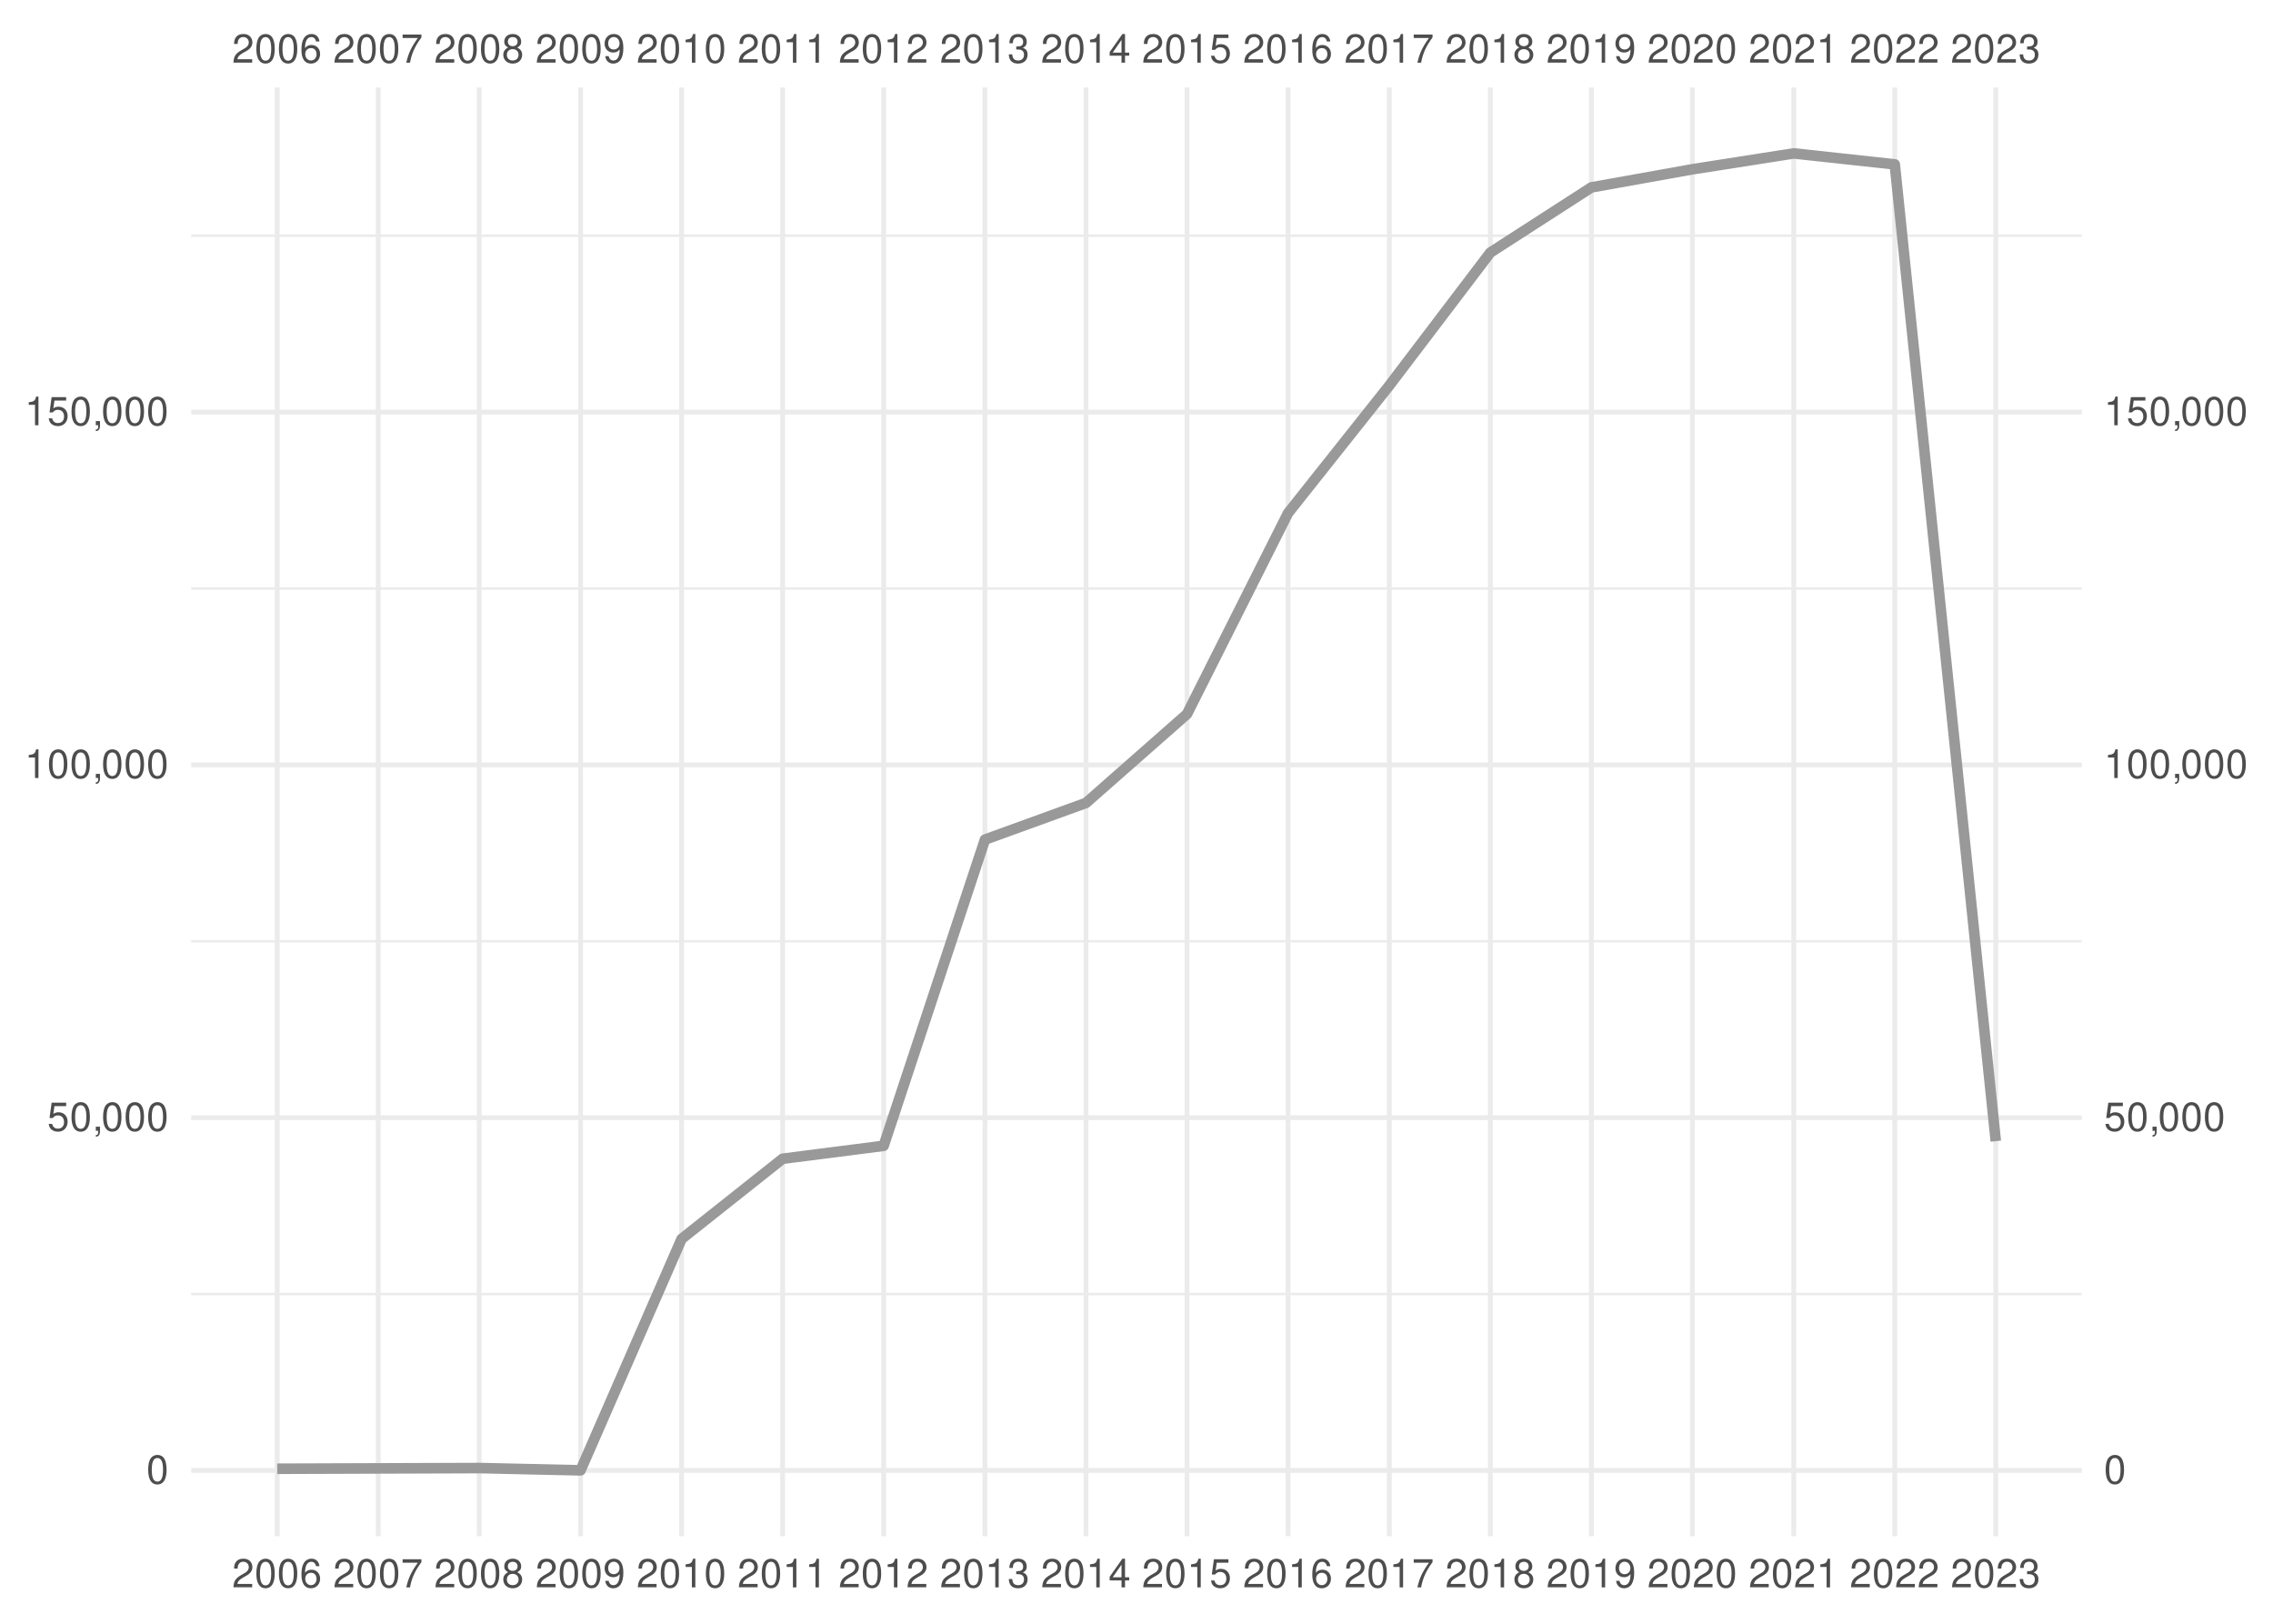
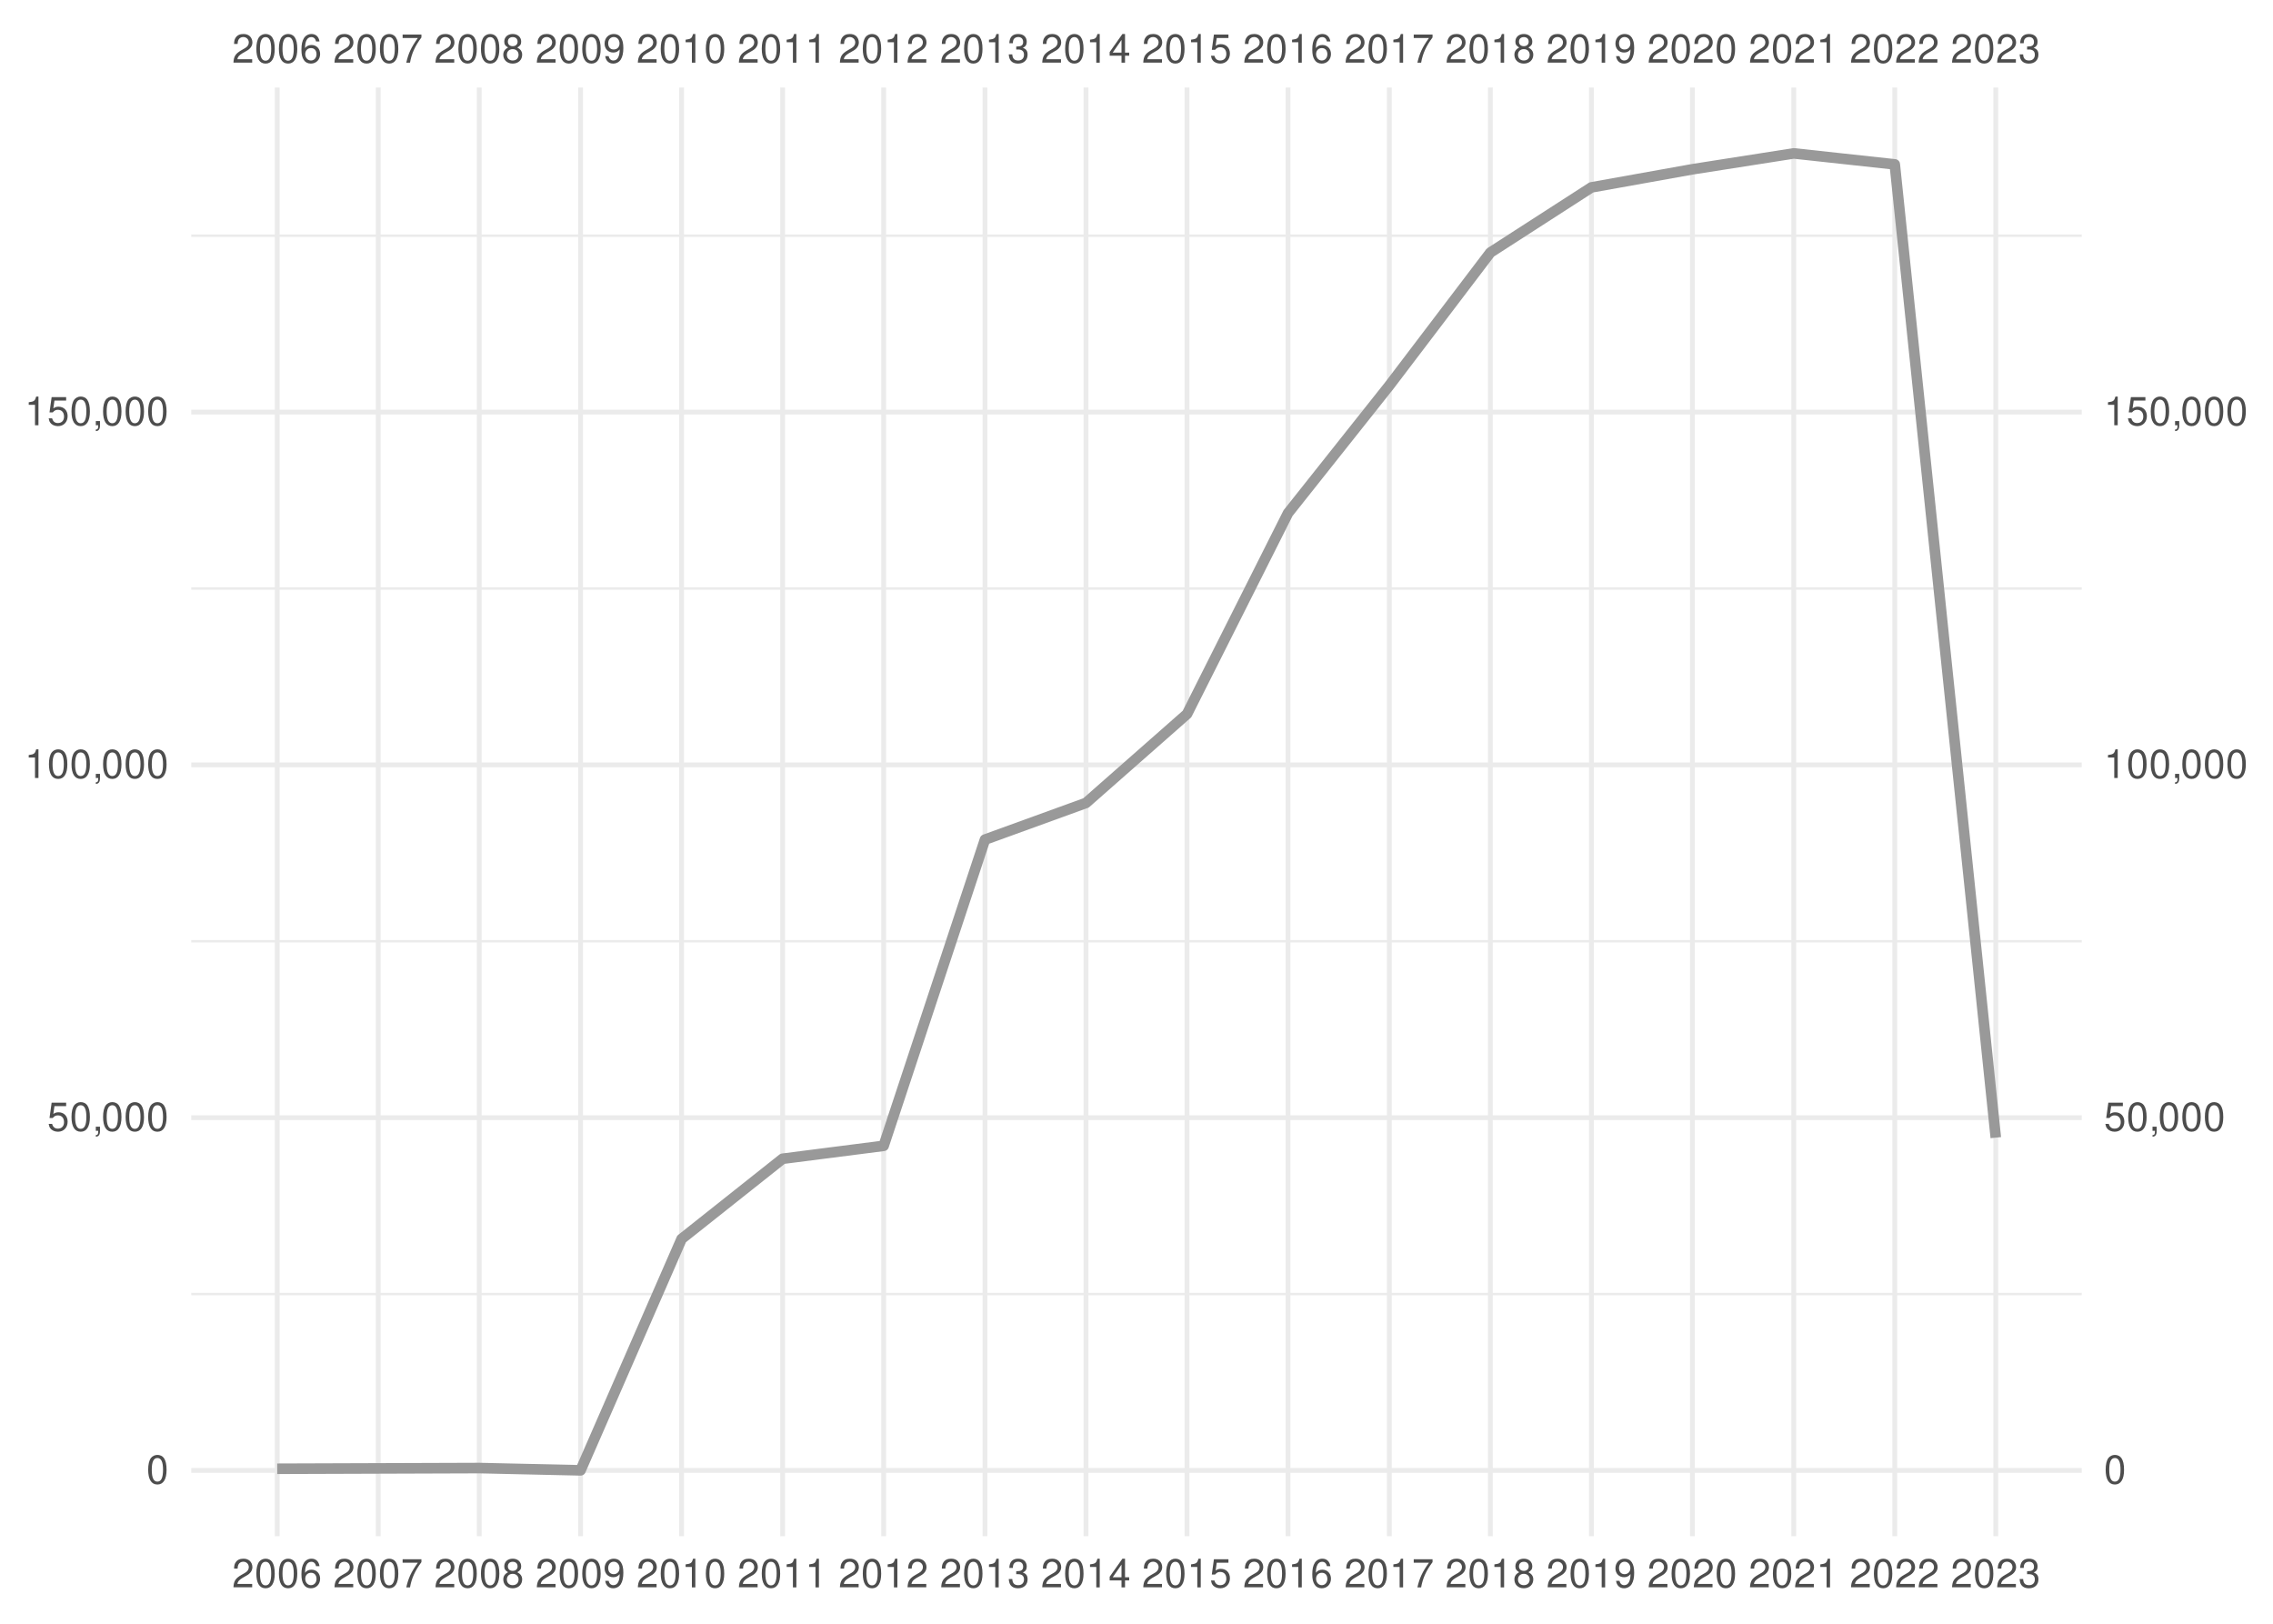
<svg xmlns="http://www.w3.org/2000/svg" xmlns:xlink="http://www.w3.org/1999/xlink" width="504pt" height="360pt" viewBox="0 0 504 360" version="1.1">
  <defs>
    <g>
      <symbol overflow="visible" id="glyph0-0">
        <path style="stroke:none;" d="" />
      </symbol>
      <symbol overflow="visible" id="glyph0-1">
        <path style="stroke:none;" d="M 4.453 -0.766 L 1.172 -0.766 C 1.25 -1.297 1.531 -1.625 2.297 -2.094 L 3.172 -2.594 C 4.047 -3.062 4.5 -3.719 4.5 -4.5 C 4.5 -5.031 4.281 -5.531 3.922 -5.875 C 3.547 -6.203 3.094 -6.359 2.5 -6.359 C 1.703 -6.359 1.125 -6.078 0.781 -5.531 C 0.547 -5.203 0.453 -4.797 0.438 -4.156 L 1.219 -4.156 C 1.234 -4.594 1.297 -4.844 1.406 -5.062 C 1.594 -5.438 2 -5.688 2.469 -5.688 C 3.172 -5.688 3.703 -5.172 3.703 -4.484 C 3.703 -3.969 3.406 -3.531 2.859 -3.219 L 2.047 -2.75 C 0.75 -2 0.375 -1.406 0.297 -0.016 L 4.453 -0.016 Z M 4.453 -0.766 " />
      </symbol>
      <symbol overflow="visible" id="glyph0-2">
        <path style="stroke:none;" d="M 2.422 -6.359 C 1.844 -6.359 1.312 -6.094 0.984 -5.672 C 0.578 -5.109 0.375 -4.25 0.375 -3.078 C 0.375 -0.938 1.078 0.203 2.422 0.203 C 3.734 0.203 4.453 -0.938 4.453 -3.031 C 4.453 -4.25 4.266 -5.078 3.859 -5.672 C 3.531 -6.109 3.016 -6.359 2.422 -6.359 Z M 2.422 -5.672 C 3.25 -5.672 3.672 -4.828 3.672 -3.094 C 3.672 -1.281 3.266 -0.438 2.406 -0.438 C 1.578 -0.438 1.172 -1.312 1.172 -3.062 C 1.172 -4.828 1.578 -5.672 2.422 -5.672 Z M 2.422 -5.672 " />
      </symbol>
      <symbol overflow="visible" id="glyph0-3">
        <path style="stroke:none;" d="M 4.375 -4.703 C 4.234 -5.75 3.562 -6.359 2.609 -6.359 C 1.922 -6.359 1.312 -6.031 0.938 -5.453 C 0.547 -4.828 0.375 -4.062 0.375 -2.906 C 0.375 -1.828 0.531 -1.156 0.906 -0.594 C 1.234 -0.078 1.781 0.203 2.469 0.203 C 3.656 0.203 4.516 -0.688 4.516 -1.922 C 4.516 -3.094 3.719 -3.922 2.609 -3.922 C 1.984 -3.922 1.5 -3.688 1.172 -3.234 C 1.172 -4.797 1.672 -5.672 2.562 -5.672 C 3.109 -5.672 3.484 -5.328 3.609 -4.703 Z M 2.5 -3.234 C 3.25 -3.234 3.719 -2.703 3.719 -1.859 C 3.719 -1.062 3.188 -0.484 2.484 -0.484 C 1.766 -0.484 1.219 -1.094 1.219 -1.906 C 1.219 -2.688 1.734 -3.234 2.5 -3.234 Z M 2.5 -3.234 " />
      </symbol>
      <symbol overflow="visible" id="glyph0-4">
        <path style="stroke:none;" d="M 4.578 -6.234 L 0.406 -6.234 L 0.406 -5.469 L 3.781 -5.469 C 2.281 -3.359 1.688 -2.047 1.219 0 L 2.047 0 C 2.391 -2 3.172 -3.719 4.578 -5.594 Z M 4.578 -6.234 " />
      </symbol>
      <symbol overflow="visible" id="glyph0-5">
        <path style="stroke:none;" d="M 3.438 -3.359 C 4.094 -3.75 4.297 -4.062 4.297 -4.656 C 4.297 -5.672 3.531 -6.359 2.422 -6.359 C 1.312 -6.359 0.547 -5.672 0.547 -4.672 C 0.547 -4.062 0.75 -3.75 1.391 -3.359 C 0.672 -2.984 0.328 -2.469 0.328 -1.766 C 0.328 -0.609 1.172 0.203 2.422 0.203 C 3.656 0.203 4.516 -0.609 4.516 -1.766 C 4.516 -2.469 4.156 -2.984 3.438 -3.359 Z M 2.422 -5.672 C 3.078 -5.672 3.5 -5.281 3.5 -4.641 C 3.5 -4.047 3.062 -3.656 2.422 -3.656 C 1.766 -3.656 1.344 -4.047 1.344 -4.656 C 1.344 -5.281 1.766 -5.672 2.422 -5.672 Z M 2.422 -3 C 3.188 -3 3.719 -2.484 3.719 -1.75 C 3.719 -0.984 3.203 -0.484 2.406 -0.484 C 1.641 -0.484 1.125 -1 1.125 -1.734 C 1.125 -2.5 1.641 -3 2.422 -3 Z M 2.422 -3 " />
      </symbol>
      <symbol overflow="visible" id="glyph0-6">
        <path style="stroke:none;" d="M 0.469 -1.453 C 0.609 -0.406 1.281 0.203 2.234 0.203 C 2.922 0.203 3.547 -0.125 3.922 -0.703 C 4.297 -1.328 4.484 -2.109 4.484 -3.25 C 4.484 -4.328 4.312 -5 3.953 -5.562 C 3.609 -6.094 3.062 -6.359 2.375 -6.359 C 1.188 -6.359 0.328 -5.469 0.328 -4.234 C 0.328 -3.062 1.125 -2.25 2.25 -2.25 C 2.844 -2.25 3.281 -2.453 3.672 -2.938 C 3.672 -1.359 3.172 -0.484 2.281 -0.484 C 1.734 -0.484 1.359 -0.828 1.234 -1.453 Z M 2.359 -5.688 C 3.094 -5.688 3.641 -5.078 3.641 -4.25 C 3.641 -3.469 3.109 -2.922 2.344 -2.922 C 1.594 -2.922 1.125 -3.453 1.125 -4.297 C 1.125 -5.109 1.641 -5.688 2.359 -5.688 Z M 2.359 -5.688 " />
      </symbol>
      <symbol overflow="visible" id="glyph0-7">
        <path style="stroke:none;" d="M 2.281 -4.531 L 2.281 0 L 3.047 0 L 3.047 -6.359 L 2.547 -6.359 C 2.266 -5.391 2.094 -5.25 0.891 -5.094 L 0.891 -4.531 Z M 2.281 -4.531 " />
      </symbol>
      <symbol overflow="visible" id="glyph0-8">
        <path style="stroke:none;" d="M 1.938 -2.922 L 2.359 -2.922 C 3.203 -2.922 3.656 -2.531 3.656 -1.766 C 3.656 -0.969 3.172 -0.484 2.375 -0.484 C 1.516 -0.484 1.109 -0.922 1.062 -1.844 L 0.281 -1.844 C 0.312 -1.344 0.406 -1 0.547 -0.719 C 0.875 -0.109 1.484 0.203 2.344 0.203 C 3.625 0.203 4.453 -0.578 4.453 -1.781 C 4.453 -2.594 4.141 -3.031 3.391 -3.297 C 3.969 -3.531 4.266 -3.969 4.266 -4.609 C 4.266 -5.703 3.547 -6.359 2.359 -6.359 C 1.109 -6.359 0.438 -5.656 0.406 -4.312 L 1.188 -4.312 C 1.203 -4.703 1.234 -4.922 1.328 -5.109 C 1.5 -5.469 1.891 -5.688 2.375 -5.688 C 3.062 -5.688 3.469 -5.266 3.469 -4.578 C 3.469 -4.141 3.312 -3.859 2.969 -3.719 C 2.766 -3.625 2.484 -3.594 1.938 -3.578 Z M 1.938 -2.922 " />
      </symbol>
      <symbol overflow="visible" id="glyph0-9">
        <path style="stroke:none;" d="M 2.875 -1.547 L 2.875 0 L 3.656 0 L 3.656 -1.547 L 4.578 -1.547 L 4.578 -2.234 L 3.656 -2.234 L 3.656 -6.359 L 3.078 -6.359 L 0.25 -2.359 L 0.25 -1.547 Z M 2.875 -2.234 L 0.922 -2.234 L 2.875 -5.047 Z M 2.875 -2.234 " />
      </symbol>
      <symbol overflow="visible" id="glyph0-10">
        <path style="stroke:none;" d="M 4.188 -6.234 L 0.969 -6.234 L 0.5 -2.844 L 1.219 -2.844 C 1.578 -3.266 1.875 -3.422 2.359 -3.422 C 3.203 -3.422 3.719 -2.844 3.719 -1.922 C 3.719 -1.031 3.203 -0.484 2.359 -0.484 C 1.688 -0.484 1.266 -0.828 1.078 -1.531 L 0.312 -1.531 C 0.406 -1.016 0.5 -0.781 0.688 -0.547 C 1.031 -0.078 1.672 0.203 2.375 0.203 C 3.641 0.203 4.516 -0.719 4.516 -2.031 C 4.516 -3.266 3.688 -4.109 2.5 -4.109 C 2.062 -4.109 1.703 -4 1.344 -3.734 L 1.594 -5.469 L 4.188 -5.469 Z M 4.188 -6.234 " />
      </symbol>
      <symbol overflow="visible" id="glyph0-11">
        <path style="stroke:none;" d="M 0.766 -0.922 L 0.766 0 L 1.297 0 L 1.297 0.156 C 1.297 0.766 1.172 0.938 0.766 0.953 L 0.766 1.297 C 1.344 1.312 1.688 0.891 1.688 0.141 L 1.688 -0.922 Z M 0.766 -0.922 " />
      </symbol>
    </g>
    <clipPath id="clip1">
      <path d="M 42.41 286 L 461.59 286 L 461.59 288 L 42.41 288 Z M 42.41 286 " />
    </clipPath>
    <clipPath id="clip2">
      <path d="M 42.41 208 L 461.59 208 L 461.59 209 L 42.41 209 Z M 42.41 208 " />
    </clipPath>
    <clipPath id="clip3">
      <path d="M 42.41 130 L 461.59 130 L 461.59 131 L 42.41 131 Z M 42.41 130 " />
    </clipPath>
    <clipPath id="clip4">
      <path d="M 42.41 51 L 461.59 51 L 461.59 53 L 42.41 53 Z M 42.41 51 " />
    </clipPath>
    <clipPath id="clip5">
      <path d="M 42.41 325 L 461.59 325 L 461.59 327 L 42.41 327 Z M 42.41 325 " />
    </clipPath>
    <clipPath id="clip6">
      <path d="M 42.41 247 L 461.59 247 L 461.59 249 L 42.41 249 Z M 42.41 247 " />
    </clipPath>
    <clipPath id="clip7">
      <path d="M 42.41 169 L 461.59 169 L 461.59 171 L 42.41 171 Z M 42.41 169 " />
    </clipPath>
    <clipPath id="clip8">
      <path d="M 42.41 90 L 461.59 90 L 461.59 92 L 42.41 92 Z M 42.41 90 " />
    </clipPath>
    <clipPath id="clip9">
      <path d="M 60 19.41 L 62 19.41 L 62 340.59 L 60 340.59 Z M 60 19.41 " />
    </clipPath>
    <clipPath id="clip10">
      <path d="M 83 19.41 L 85 19.41 L 85 340.59 L 83 340.59 Z M 83 19.41 " />
    </clipPath>
    <clipPath id="clip11">
      <path d="M 105 19.41 L 107 19.41 L 107 340.59 L 105 340.59 Z M 105 19.41 " />
    </clipPath>
    <clipPath id="clip12">
      <path d="M 128 19.41 L 130 19.41 L 130 340.59 L 128 340.59 Z M 128 19.41 " />
    </clipPath>
    <clipPath id="clip13">
      <path d="M 150 19.41 L 152 19.41 L 152 340.59 L 150 340.59 Z M 150 19.41 " />
    </clipPath>
    <clipPath id="clip14">
      <path d="M 173 19.41 L 175 19.41 L 175 340.59 L 173 340.59 Z M 173 19.41 " />
    </clipPath>
    <clipPath id="clip15">
      <path d="M 195 19.41 L 197 19.41 L 197 340.59 L 195 340.59 Z M 195 19.41 " />
    </clipPath>
    <clipPath id="clip16">
      <path d="M 217 19.41 L 219 19.41 L 219 340.59 L 217 340.59 Z M 217 19.41 " />
    </clipPath>
    <clipPath id="clip17">
      <path d="M 240 19.41 L 242 19.41 L 242 340.59 L 240 340.59 Z M 240 19.41 " />
    </clipPath>
    <clipPath id="clip18">
      <path d="M 262 19.41 L 264 19.41 L 264 340.59 L 262 340.59 Z M 262 19.41 " />
    </clipPath>
    <clipPath id="clip19">
      <path d="M 285 19.41 L 287 19.41 L 287 340.59 L 285 340.59 Z M 285 19.41 " />
    </clipPath>
    <clipPath id="clip20">
      <path d="M 307 19.41 L 309 19.41 L 309 340.59 L 307 340.59 Z M 307 19.41 " />
    </clipPath>
    <clipPath id="clip21">
      <path d="M 329 19.41 L 331 19.41 L 331 340.59 L 329 340.59 Z M 329 19.41 " />
    </clipPath>
    <clipPath id="clip22">
      <path d="M 352 19.41 L 354 19.41 L 354 340.59 L 352 340.59 Z M 352 19.41 " />
    </clipPath>
    <clipPath id="clip23">
      <path d="M 374 19.41 L 376 19.41 L 376 340.59 L 374 340.59 Z M 374 19.41 " />
    </clipPath>
    <clipPath id="clip24">
      <path d="M 397 19.41 L 399 19.41 L 399 340.59 L 397 340.59 Z M 397 19.41 " />
    </clipPath>
    <clipPath id="clip25">
      <path d="M 419 19.41 L 421 19.41 L 421 340.59 L 419 340.59 Z M 419 19.41 " />
    </clipPath>
    <clipPath id="clip26">
      <path d="M 442 19.41 L 444 19.41 L 444 340.59 L 442 340.59 Z M 442 19.41 " />
    </clipPath>
  </defs>
  <g id="surface41">
    <rect x="0" y="0" width="504" height="360" style="fill:rgb(100%,100%,100%);fill-opacity:1;stroke:none;" />
    <g clip-path="url(#clip1)" clip-rule="nonzero">
      <path style="fill:none;stroke-width:0.533;stroke-linecap:butt;stroke-linejoin:round;stroke:rgb(92.157%,92.157%,92.157%);stroke-opacity:1;stroke-miterlimit:10;" d="M 42.41 286.902 L 461.59 286.902 " />
    </g>
    <g clip-path="url(#clip2)" clip-rule="nonzero">
      <path style="fill:none;stroke-width:0.533;stroke-linecap:butt;stroke-linejoin:round;stroke:rgb(92.157%,92.157%,92.157%);stroke-opacity:1;stroke-miterlimit:10;" d="M 42.41 208.688 L 461.59 208.688 " />
    </g>
    <g clip-path="url(#clip3)" clip-rule="nonzero">
      <path style="fill:none;stroke-width:0.533;stroke-linecap:butt;stroke-linejoin:round;stroke:rgb(92.157%,92.157%,92.157%);stroke-opacity:1;stroke-miterlimit:10;" d="M 42.41 130.473 L 461.59 130.473 " />
    </g>
    <g clip-path="url(#clip4)" clip-rule="nonzero">
      <path style="fill:none;stroke-width:0.533;stroke-linecap:butt;stroke-linejoin:round;stroke:rgb(92.157%,92.157%,92.157%);stroke-opacity:1;stroke-miterlimit:10;" d="M 42.41 52.258 L 461.59 52.258 " />
    </g>
    <g clip-path="url(#clip5)" clip-rule="nonzero">
      <path style="fill:none;stroke-width:1.067;stroke-linecap:butt;stroke-linejoin:round;stroke:rgb(92.157%,92.157%,92.157%);stroke-opacity:1;stroke-miterlimit:10;" d="M 42.41 326.012 L 461.59 326.012 " />
    </g>
    <g clip-path="url(#clip6)" clip-rule="nonzero">
      <path style="fill:none;stroke-width:1.067;stroke-linecap:butt;stroke-linejoin:round;stroke:rgb(92.157%,92.157%,92.157%);stroke-opacity:1;stroke-miterlimit:10;" d="M 42.41 247.797 L 461.59 247.797 " />
    </g>
    <g clip-path="url(#clip7)" clip-rule="nonzero">
      <path style="fill:none;stroke-width:1.067;stroke-linecap:butt;stroke-linejoin:round;stroke:rgb(92.157%,92.157%,92.157%);stroke-opacity:1;stroke-miterlimit:10;" d="M 42.41 169.578 L 461.59 169.578 " />
    </g>
    <g clip-path="url(#clip8)" clip-rule="nonzero">
      <path style="fill:none;stroke-width:1.067;stroke-linecap:butt;stroke-linejoin:round;stroke:rgb(92.157%,92.157%,92.157%);stroke-opacity:1;stroke-miterlimit:10;" d="M 42.41 91.363 L 461.59 91.363 " />
    </g>
    <g clip-path="url(#clip9)" clip-rule="nonzero">
      <path style="fill:none;stroke-width:1.067;stroke-linecap:butt;stroke-linejoin:round;stroke:rgb(92.157%,92.157%,92.157%);stroke-opacity:1;stroke-miterlimit:10;" d="M 61.465 340.59 L 61.465 19.41 " />
    </g>
    <g clip-path="url(#clip10)" clip-rule="nonzero">
      <path style="fill:none;stroke-width:1.067;stroke-linecap:butt;stroke-linejoin:round;stroke:rgb(92.157%,92.157%,92.157%);stroke-opacity:1;stroke-miterlimit:10;" d="M 83.867 340.59 L 83.867 19.41 " />
    </g>
    <g clip-path="url(#clip11)" clip-rule="nonzero">
      <path style="fill:none;stroke-width:1.067;stroke-linecap:butt;stroke-linejoin:round;stroke:rgb(92.157%,92.157%,92.157%);stroke-opacity:1;stroke-miterlimit:10;" d="M 106.266 340.59 L 106.266 19.41 " />
    </g>
    <g clip-path="url(#clip12)" clip-rule="nonzero">
      <path style="fill:none;stroke-width:1.067;stroke-linecap:butt;stroke-linejoin:round;stroke:rgb(92.157%,92.157%,92.157%);stroke-opacity:1;stroke-miterlimit:10;" d="M 128.73 340.59 L 128.73 19.41 " />
    </g>
    <g clip-path="url(#clip13)" clip-rule="nonzero">
      <path style="fill:none;stroke-width:1.067;stroke-linecap:butt;stroke-linejoin:round;stroke:rgb(92.157%,92.157%,92.157%);stroke-opacity:1;stroke-miterlimit:10;" d="M 151.133 340.59 L 151.133 19.41 " />
    </g>
    <g clip-path="url(#clip14)" clip-rule="nonzero">
      <path style="fill:none;stroke-width:1.067;stroke-linecap:butt;stroke-linejoin:round;stroke:rgb(92.157%,92.157%,92.157%);stroke-opacity:1;stroke-miterlimit:10;" d="M 173.535 340.59 L 173.535 19.41 " />
    </g>
    <g clip-path="url(#clip15)" clip-rule="nonzero">
      <path style="fill:none;stroke-width:1.067;stroke-linecap:butt;stroke-linejoin:round;stroke:rgb(92.157%,92.157%,92.157%);stroke-opacity:1;stroke-miterlimit:10;" d="M 195.934 340.59 L 195.934 19.41 " />
    </g>
    <g clip-path="url(#clip16)" clip-rule="nonzero">
      <path style="fill:none;stroke-width:1.067;stroke-linecap:butt;stroke-linejoin:round;stroke:rgb(92.157%,92.157%,92.157%);stroke-opacity:1;stroke-miterlimit:10;" d="M 218.398 340.59 L 218.398 19.41 " />
    </g>
    <g clip-path="url(#clip17)" clip-rule="nonzero">
      <path style="fill:none;stroke-width:1.067;stroke-linecap:butt;stroke-linejoin:round;stroke:rgb(92.157%,92.157%,92.157%);stroke-opacity:1;stroke-miterlimit:10;" d="M 240.801 340.59 L 240.801 19.41 " />
    </g>
    <g clip-path="url(#clip18)" clip-rule="nonzero">
      <path style="fill:none;stroke-width:1.067;stroke-linecap:butt;stroke-linejoin:round;stroke:rgb(92.157%,92.157%,92.157%);stroke-opacity:1;stroke-miterlimit:10;" d="M 263.199 340.59 L 263.199 19.41 " />
    </g>
    <g clip-path="url(#clip19)" clip-rule="nonzero">
      <path style="fill:none;stroke-width:1.067;stroke-linecap:butt;stroke-linejoin:round;stroke:rgb(92.157%,92.157%,92.157%);stroke-opacity:1;stroke-miterlimit:10;" d="M 285.602 340.59 L 285.602 19.41 " />
    </g>
    <g clip-path="url(#clip20)" clip-rule="nonzero">
      <path style="fill:none;stroke-width:1.067;stroke-linecap:butt;stroke-linejoin:round;stroke:rgb(92.157%,92.157%,92.157%);stroke-opacity:1;stroke-miterlimit:10;" d="M 308.066 340.59 L 308.066 19.41 " />
    </g>
    <g clip-path="url(#clip21)" clip-rule="nonzero">
      <path style="fill:none;stroke-width:1.067;stroke-linecap:butt;stroke-linejoin:round;stroke:rgb(92.157%,92.157%,92.157%);stroke-opacity:1;stroke-miterlimit:10;" d="M 330.465 340.59 L 330.465 19.41 " />
    </g>
    <g clip-path="url(#clip22)" clip-rule="nonzero">
      <path style="fill:none;stroke-width:1.067;stroke-linecap:butt;stroke-linejoin:round;stroke:rgb(92.157%,92.157%,92.157%);stroke-opacity:1;stroke-miterlimit:10;" d="M 352.867 340.59 L 352.867 19.41 " />
    </g>
    <g clip-path="url(#clip23)" clip-rule="nonzero">
      <path style="fill:none;stroke-width:1.067;stroke-linecap:butt;stroke-linejoin:round;stroke:rgb(92.157%,92.157%,92.157%);stroke-opacity:1;stroke-miterlimit:10;" d="M 375.27 340.59 L 375.27 19.41 " />
    </g>
    <g clip-path="url(#clip24)" clip-rule="nonzero">
      <path style="fill:none;stroke-width:1.067;stroke-linecap:butt;stroke-linejoin:round;stroke:rgb(92.157%,92.157%,92.157%);stroke-opacity:1;stroke-miterlimit:10;" d="M 397.734 340.59 L 397.734 19.41 " />
    </g>
    <g clip-path="url(#clip25)" clip-rule="nonzero">
      <path style="fill:none;stroke-width:1.067;stroke-linecap:butt;stroke-linejoin:round;stroke:rgb(92.157%,92.157%,92.157%);stroke-opacity:1;stroke-miterlimit:10;" d="M 420.133 340.59 L 420.133 19.41 " />
    </g>
    <g clip-path="url(#clip26)" clip-rule="nonzero">
      <path style="fill:none;stroke-width:1.067;stroke-linecap:butt;stroke-linejoin:round;stroke:rgb(92.157%,92.157%,92.157%);stroke-opacity:1;stroke-miterlimit:10;" d="M 442.535 340.59 L 442.535 19.41 " />
    </g>
-     <path style="fill:none;stroke-width:2.347;stroke-linecap:butt;stroke-linejoin:round;stroke:rgb(60%,60%,60%);stroke-opacity:1;stroke-miterlimit:10;" d="M 61.465 325.637 L 106.266 325.484 L 128.73 325.988 L 151.133 274.68 L 173.535 256.906 L 195.934 254.039 L 218.398 186.152 L 240.801 178.02 L 263.199 158.309 L 285.602 113.762 L 308.066 85.469 L 330.465 55.988 L 352.867 41.547 L 375.27 37.531 L 397.734 34.012 L 420.133 36.445 L 442.535 253.008 " />
+     <path style="fill:none;stroke-width:2.347;stroke-linecap:butt;stroke-linejoin:round;stroke:rgb(60%,60%,60%);stroke-opacity:1;stroke-miterlimit:10;" d="M 61.465 325.637 L 106.266 325.484 L 128.73 325.988 L 151.133 274.68 L 173.535 256.906 L 195.934 254.039 L 218.398 186.152 L 240.801 178.02 L 263.199 158.309 L 285.602 113.762 L 308.066 85.469 L 330.465 55.988 L 352.867 41.547 L 375.27 37.531 L 397.734 34.012 L 420.133 36.445 L 442.535 252.227 " />
    <g style="fill:rgb(30.196%,30.196%,30.196%);fill-opacity:1;">
      <use xlink:href="#glyph0-1" x="51.465" y="13.896" />
      <use xlink:href="#glyph0-2" x="56.465" y="13.896" />
      <use xlink:href="#glyph0-2" x="61.465" y="13.896" />
      <use xlink:href="#glyph0-3" x="66.465" y="13.896" />
    </g>
    <g style="fill:rgb(30.196%,30.196%,30.196%);fill-opacity:1;">
      <use xlink:href="#glyph0-1" x="73.867" y="13.896" />
      <use xlink:href="#glyph0-2" x="78.867" y="13.896" />
      <use xlink:href="#glyph0-2" x="83.867" y="13.896" />
      <use xlink:href="#glyph0-4" x="88.867" y="13.896" />
    </g>
    <g style="fill:rgb(30.196%,30.196%,30.196%);fill-opacity:1;">
      <use xlink:href="#glyph0-1" x="96.266" y="13.896" />
      <use xlink:href="#glyph0-2" x="101.266" y="13.896" />
      <use xlink:href="#glyph0-2" x="106.266" y="13.896" />
      <use xlink:href="#glyph0-5" x="111.266" y="13.896" />
    </g>
    <g style="fill:rgb(30.196%,30.196%,30.196%);fill-opacity:1;">
      <use xlink:href="#glyph0-1" x="118.73" y="13.896" />
      <use xlink:href="#glyph0-2" x="123.73" y="13.896" />
      <use xlink:href="#glyph0-2" x="128.73" y="13.896" />
      <use xlink:href="#glyph0-6" x="133.73" y="13.896" />
    </g>
    <g style="fill:rgb(30.196%,30.196%,30.196%);fill-opacity:1;">
      <use xlink:href="#glyph0-1" x="141.133" y="13.896" />
      <use xlink:href="#glyph0-2" x="146.133" y="13.896" />
      <use xlink:href="#glyph0-7" x="151.133" y="13.896" />
      <use xlink:href="#glyph0-2" x="156.133" y="13.896" />
    </g>
    <g style="fill:rgb(30.196%,30.196%,30.196%);fill-opacity:1;">
      <use xlink:href="#glyph0-1" x="163.535" y="13.896" />
      <use xlink:href="#glyph0-2" x="168.535" y="13.896" />
      <use xlink:href="#glyph0-7" x="173.535" y="13.896" />
      <use xlink:href="#glyph0-7" x="178.535" y="13.896" />
    </g>
    <g style="fill:rgb(30.196%,30.196%,30.196%);fill-opacity:1;">
      <use xlink:href="#glyph0-1" x="185.934" y="13.896" />
      <use xlink:href="#glyph0-2" x="190.934" y="13.896" />
      <use xlink:href="#glyph0-7" x="195.934" y="13.896" />
      <use xlink:href="#glyph0-1" x="200.934" y="13.896" />
    </g>
    <g style="fill:rgb(30.196%,30.196%,30.196%);fill-opacity:1;">
      <use xlink:href="#glyph0-1" x="208.398" y="13.896" />
      <use xlink:href="#glyph0-2" x="213.398" y="13.896" />
      <use xlink:href="#glyph0-7" x="218.398" y="13.896" />
      <use xlink:href="#glyph0-8" x="223.398" y="13.896" />
    </g>
    <g style="fill:rgb(30.196%,30.196%,30.196%);fill-opacity:1;">
      <use xlink:href="#glyph0-1" x="230.801" y="13.896" />
      <use xlink:href="#glyph0-2" x="235.801" y="13.896" />
      <use xlink:href="#glyph0-7" x="240.801" y="13.896" />
      <use xlink:href="#glyph0-9" x="245.801" y="13.896" />
    </g>
    <g style="fill:rgb(30.196%,30.196%,30.196%);fill-opacity:1;">
      <use xlink:href="#glyph0-1" x="253.199" y="13.896" />
      <use xlink:href="#glyph0-2" x="258.199" y="13.896" />
      <use xlink:href="#glyph0-7" x="263.199" y="13.896" />
      <use xlink:href="#glyph0-10" x="268.199" y="13.896" />
    </g>
    <g style="fill:rgb(30.196%,30.196%,30.196%);fill-opacity:1;">
      <use xlink:href="#glyph0-1" x="275.602" y="13.896" />
      <use xlink:href="#glyph0-2" x="280.602" y="13.896" />
      <use xlink:href="#glyph0-7" x="285.602" y="13.896" />
      <use xlink:href="#glyph0-3" x="290.602" y="13.896" />
    </g>
    <g style="fill:rgb(30.196%,30.196%,30.196%);fill-opacity:1;">
      <use xlink:href="#glyph0-1" x="298.066" y="13.896" />
      <use xlink:href="#glyph0-2" x="303.066" y="13.896" />
      <use xlink:href="#glyph0-7" x="308.066" y="13.896" />
      <use xlink:href="#glyph0-4" x="313.066" y="13.896" />
    </g>
    <g style="fill:rgb(30.196%,30.196%,30.196%);fill-opacity:1;">
      <use xlink:href="#glyph0-1" x="320.465" y="13.896" />
      <use xlink:href="#glyph0-2" x="325.465" y="13.896" />
      <use xlink:href="#glyph0-7" x="330.465" y="13.896" />
      <use xlink:href="#glyph0-5" x="335.465" y="13.896" />
    </g>
    <g style="fill:rgb(30.196%,30.196%,30.196%);fill-opacity:1;">
      <use xlink:href="#glyph0-1" x="342.867" y="13.896" />
      <use xlink:href="#glyph0-2" x="347.867" y="13.896" />
      <use xlink:href="#glyph0-7" x="352.867" y="13.896" />
      <use xlink:href="#glyph0-6" x="357.867" y="13.896" />
    </g>
    <g style="fill:rgb(30.196%,30.196%,30.196%);fill-opacity:1;">
      <use xlink:href="#glyph0-1" x="365.27" y="13.896" />
      <use xlink:href="#glyph0-2" x="370.27" y="13.896" />
      <use xlink:href="#glyph0-1" x="375.27" y="13.896" />
      <use xlink:href="#glyph0-2" x="380.27" y="13.896" />
    </g>
    <g style="fill:rgb(30.196%,30.196%,30.196%);fill-opacity:1;">
      <use xlink:href="#glyph0-1" x="387.734" y="13.896" />
      <use xlink:href="#glyph0-2" x="392.734" y="13.896" />
      <use xlink:href="#glyph0-1" x="397.734" y="13.896" />
      <use xlink:href="#glyph0-7" x="402.734" y="13.896" />
    </g>
    <g style="fill:rgb(30.196%,30.196%,30.196%);fill-opacity:1;">
      <use xlink:href="#glyph0-1" x="410.133" y="13.896" />
      <use xlink:href="#glyph0-2" x="415.133" y="13.896" />
      <use xlink:href="#glyph0-1" x="420.133" y="13.896" />
      <use xlink:href="#glyph0-1" x="425.133" y="13.896" />
    </g>
    <g style="fill:rgb(30.196%,30.196%,30.196%);fill-opacity:1;">
      <use xlink:href="#glyph0-1" x="432.535" y="13.896" />
      <use xlink:href="#glyph0-2" x="437.535" y="13.896" />
      <use xlink:href="#glyph0-1" x="442.535" y="13.896" />
      <use xlink:href="#glyph0-8" x="447.535" y="13.896" />
    </g>
    <g style="fill:rgb(30.196%,30.196%,30.196%);fill-opacity:1;">
      <use xlink:href="#glyph0-2" x="32.48" y="328.927" />
    </g>
    <g style="fill:rgb(30.196%,30.196%,30.196%);fill-opacity:1;">
      <use xlink:href="#glyph0-10" x="10.48" y="250.712" />
      <use xlink:href="#glyph0-2" x="15.48" y="250.712" />
      <use xlink:href="#glyph0-11" x="20.48" y="250.712" />
      <use xlink:href="#glyph0-2" x="22.48" y="250.712" />
      <use xlink:href="#glyph0-2" x="27.48" y="250.712" />
      <use xlink:href="#glyph0-2" x="32.48" y="250.712" />
    </g>
    <g style="fill:rgb(30.196%,30.196%,30.196%);fill-opacity:1;">
      <use xlink:href="#glyph0-7" x="5.48" y="172.493" />
      <use xlink:href="#glyph0-2" x="10.48" y="172.493" />
      <use xlink:href="#glyph0-2" x="15.48" y="172.493" />
      <use xlink:href="#glyph0-11" x="20.48" y="172.493" />
      <use xlink:href="#glyph0-2" x="22.48" y="172.493" />
      <use xlink:href="#glyph0-2" x="27.48" y="172.493" />
      <use xlink:href="#glyph0-2" x="32.48" y="172.493" />
    </g>
    <g style="fill:rgb(30.196%,30.196%,30.196%);fill-opacity:1;">
      <use xlink:href="#glyph0-7" x="5.48" y="94.278" />
      <use xlink:href="#glyph0-10" x="10.48" y="94.278" />
      <use xlink:href="#glyph0-2" x="15.48" y="94.278" />
      <use xlink:href="#glyph0-11" x="20.48" y="94.278" />
      <use xlink:href="#glyph0-2" x="22.48" y="94.278" />
      <use xlink:href="#glyph0-2" x="27.48" y="94.278" />
      <use xlink:href="#glyph0-2" x="32.48" y="94.278" />
    </g>
    <g style="fill:rgb(30.196%,30.196%,30.196%);fill-opacity:1;">
      <use xlink:href="#glyph0-2" x="466.52" y="328.927" />
    </g>
    <g style="fill:rgb(30.196%,30.196%,30.196%);fill-opacity:1;">
      <use xlink:href="#glyph0-10" x="466.52" y="250.712" />
      <use xlink:href="#glyph0-2" x="471.52" y="250.712" />
      <use xlink:href="#glyph0-11" x="476.52" y="250.712" />
      <use xlink:href="#glyph0-2" x="478.52" y="250.712" />
      <use xlink:href="#glyph0-2" x="483.52" y="250.712" />
      <use xlink:href="#glyph0-2" x="488.52" y="250.712" />
    </g>
    <g style="fill:rgb(30.196%,30.196%,30.196%);fill-opacity:1;">
      <use xlink:href="#glyph0-7" x="466.52" y="172.493" />
      <use xlink:href="#glyph0-2" x="471.52" y="172.493" />
      <use xlink:href="#glyph0-2" x="476.52" y="172.493" />
      <use xlink:href="#glyph0-11" x="481.52" y="172.493" />
      <use xlink:href="#glyph0-2" x="483.52" y="172.493" />
      <use xlink:href="#glyph0-2" x="488.52" y="172.493" />
      <use xlink:href="#glyph0-2" x="493.52" y="172.493" />
    </g>
    <g style="fill:rgb(30.196%,30.196%,30.196%);fill-opacity:1;">
      <use xlink:href="#glyph0-7" x="466.52" y="94.278" />
      <use xlink:href="#glyph0-10" x="471.52" y="94.278" />
      <use xlink:href="#glyph0-2" x="476.52" y="94.278" />
      <use xlink:href="#glyph0-11" x="481.52" y="94.278" />
      <use xlink:href="#glyph0-2" x="483.52" y="94.278" />
      <use xlink:href="#glyph0-2" x="488.52" y="94.278" />
      <use xlink:href="#glyph0-2" x="493.52" y="94.278" />
    </g>
    <g style="fill:rgb(30.196%,30.196%,30.196%);fill-opacity:1;">
      <use xlink:href="#glyph0-1" x="51.465" y="351.935" />
      <use xlink:href="#glyph0-2" x="56.465" y="351.935" />
      <use xlink:href="#glyph0-2" x="61.465" y="351.935" />
      <use xlink:href="#glyph0-3" x="66.465" y="351.935" />
    </g>
    <g style="fill:rgb(30.196%,30.196%,30.196%);fill-opacity:1;">
      <use xlink:href="#glyph0-1" x="73.867" y="351.935" />
      <use xlink:href="#glyph0-2" x="78.867" y="351.935" />
      <use xlink:href="#glyph0-2" x="83.867" y="351.935" />
      <use xlink:href="#glyph0-4" x="88.867" y="351.935" />
    </g>
    <g style="fill:rgb(30.196%,30.196%,30.196%);fill-opacity:1;">
      <use xlink:href="#glyph0-1" x="96.266" y="351.935" />
      <use xlink:href="#glyph0-2" x="101.266" y="351.935" />
      <use xlink:href="#glyph0-2" x="106.266" y="351.935" />
      <use xlink:href="#glyph0-5" x="111.266" y="351.935" />
    </g>
    <g style="fill:rgb(30.196%,30.196%,30.196%);fill-opacity:1;">
      <use xlink:href="#glyph0-1" x="118.73" y="351.935" />
      <use xlink:href="#glyph0-2" x="123.73" y="351.935" />
      <use xlink:href="#glyph0-2" x="128.73" y="351.935" />
      <use xlink:href="#glyph0-6" x="133.73" y="351.935" />
    </g>
    <g style="fill:rgb(30.196%,30.196%,30.196%);fill-opacity:1;">
      <use xlink:href="#glyph0-1" x="141.133" y="351.935" />
      <use xlink:href="#glyph0-2" x="146.133" y="351.935" />
      <use xlink:href="#glyph0-7" x="151.133" y="351.935" />
      <use xlink:href="#glyph0-2" x="156.133" y="351.935" />
    </g>
    <g style="fill:rgb(30.196%,30.196%,30.196%);fill-opacity:1;">
      <use xlink:href="#glyph0-1" x="163.535" y="351.935" />
      <use xlink:href="#glyph0-2" x="168.535" y="351.935" />
      <use xlink:href="#glyph0-7" x="173.535" y="351.935" />
      <use xlink:href="#glyph0-7" x="178.535" y="351.935" />
    </g>
    <g style="fill:rgb(30.196%,30.196%,30.196%);fill-opacity:1;">
      <use xlink:href="#glyph0-1" x="185.934" y="351.935" />
      <use xlink:href="#glyph0-2" x="190.934" y="351.935" />
      <use xlink:href="#glyph0-7" x="195.934" y="351.935" />
      <use xlink:href="#glyph0-1" x="200.934" y="351.935" />
    </g>
    <g style="fill:rgb(30.196%,30.196%,30.196%);fill-opacity:1;">
      <use xlink:href="#glyph0-1" x="208.398" y="351.935" />
      <use xlink:href="#glyph0-2" x="213.398" y="351.935" />
      <use xlink:href="#glyph0-7" x="218.398" y="351.935" />
      <use xlink:href="#glyph0-8" x="223.398" y="351.935" />
    </g>
    <g style="fill:rgb(30.196%,30.196%,30.196%);fill-opacity:1;">
      <use xlink:href="#glyph0-1" x="230.801" y="351.935" />
      <use xlink:href="#glyph0-2" x="235.801" y="351.935" />
      <use xlink:href="#glyph0-7" x="240.801" y="351.935" />
      <use xlink:href="#glyph0-9" x="245.801" y="351.935" />
    </g>
    <g style="fill:rgb(30.196%,30.196%,30.196%);fill-opacity:1;">
      <use xlink:href="#glyph0-1" x="253.199" y="351.935" />
      <use xlink:href="#glyph0-2" x="258.199" y="351.935" />
      <use xlink:href="#glyph0-7" x="263.199" y="351.935" />
      <use xlink:href="#glyph0-10" x="268.199" y="351.935" />
    </g>
    <g style="fill:rgb(30.196%,30.196%,30.196%);fill-opacity:1;">
      <use xlink:href="#glyph0-1" x="275.602" y="351.935" />
      <use xlink:href="#glyph0-2" x="280.602" y="351.935" />
      <use xlink:href="#glyph0-7" x="285.602" y="351.935" />
      <use xlink:href="#glyph0-3" x="290.602" y="351.935" />
    </g>
    <g style="fill:rgb(30.196%,30.196%,30.196%);fill-opacity:1;">
      <use xlink:href="#glyph0-1" x="298.066" y="351.935" />
      <use xlink:href="#glyph0-2" x="303.066" y="351.935" />
      <use xlink:href="#glyph0-7" x="308.066" y="351.935" />
      <use xlink:href="#glyph0-4" x="313.066" y="351.935" />
    </g>
    <g style="fill:rgb(30.196%,30.196%,30.196%);fill-opacity:1;">
      <use xlink:href="#glyph0-1" x="320.465" y="351.935" />
      <use xlink:href="#glyph0-2" x="325.465" y="351.935" />
      <use xlink:href="#glyph0-7" x="330.465" y="351.935" />
      <use xlink:href="#glyph0-5" x="335.465" y="351.935" />
    </g>
    <g style="fill:rgb(30.196%,30.196%,30.196%);fill-opacity:1;">
      <use xlink:href="#glyph0-1" x="342.867" y="351.935" />
      <use xlink:href="#glyph0-2" x="347.867" y="351.935" />
      <use xlink:href="#glyph0-7" x="352.867" y="351.935" />
      <use xlink:href="#glyph0-6" x="357.867" y="351.935" />
    </g>
    <g style="fill:rgb(30.196%,30.196%,30.196%);fill-opacity:1;">
      <use xlink:href="#glyph0-1" x="365.27" y="351.935" />
      <use xlink:href="#glyph0-2" x="370.27" y="351.935" />
      <use xlink:href="#glyph0-1" x="375.27" y="351.935" />
      <use xlink:href="#glyph0-2" x="380.27" y="351.935" />
    </g>
    <g style="fill:rgb(30.196%,30.196%,30.196%);fill-opacity:1;">
      <use xlink:href="#glyph0-1" x="387.734" y="351.935" />
      <use xlink:href="#glyph0-2" x="392.734" y="351.935" />
      <use xlink:href="#glyph0-1" x="397.734" y="351.935" />
      <use xlink:href="#glyph0-7" x="402.734" y="351.935" />
    </g>
    <g style="fill:rgb(30.196%,30.196%,30.196%);fill-opacity:1;">
      <use xlink:href="#glyph0-1" x="410.133" y="351.935" />
      <use xlink:href="#glyph0-2" x="415.133" y="351.935" />
      <use xlink:href="#glyph0-1" x="420.133" y="351.935" />
      <use xlink:href="#glyph0-1" x="425.133" y="351.935" />
    </g>
    <g style="fill:rgb(30.196%,30.196%,30.196%);fill-opacity:1;">
      <use xlink:href="#glyph0-1" x="432.535" y="351.935" />
      <use xlink:href="#glyph0-2" x="437.535" y="351.935" />
      <use xlink:href="#glyph0-1" x="442.535" y="351.935" />
      <use xlink:href="#glyph0-8" x="447.535" y="351.935" />
    </g>
  </g>
</svg>
